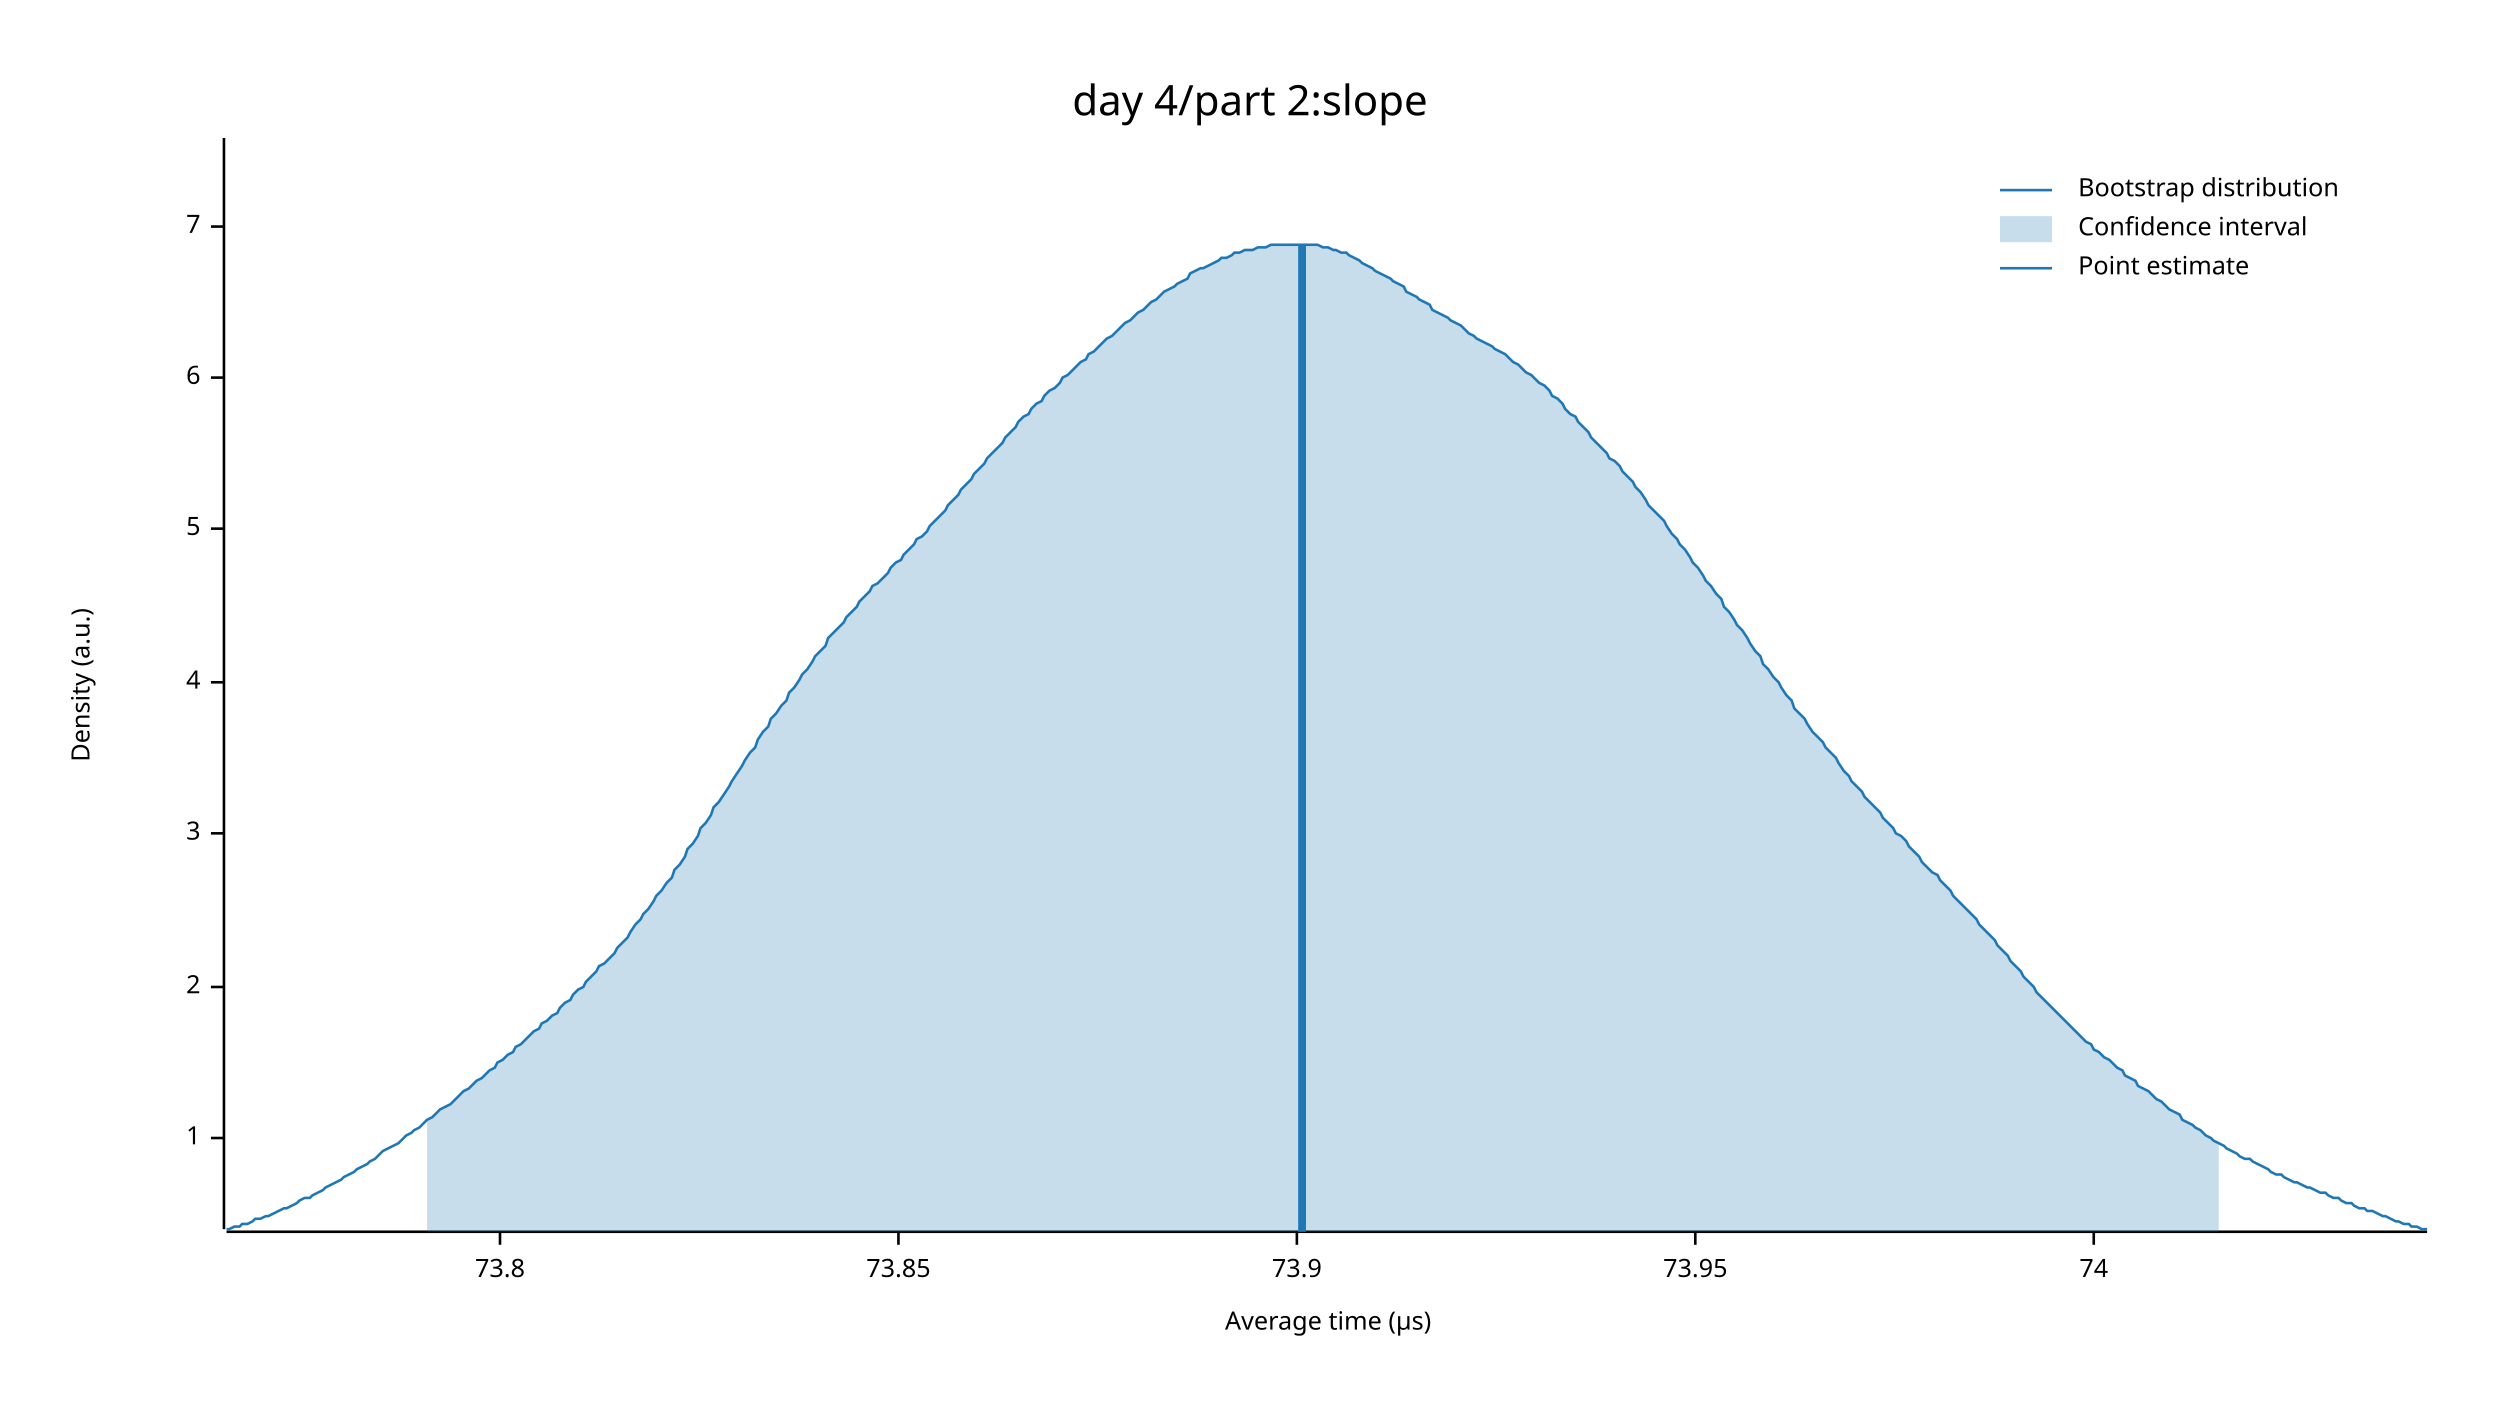
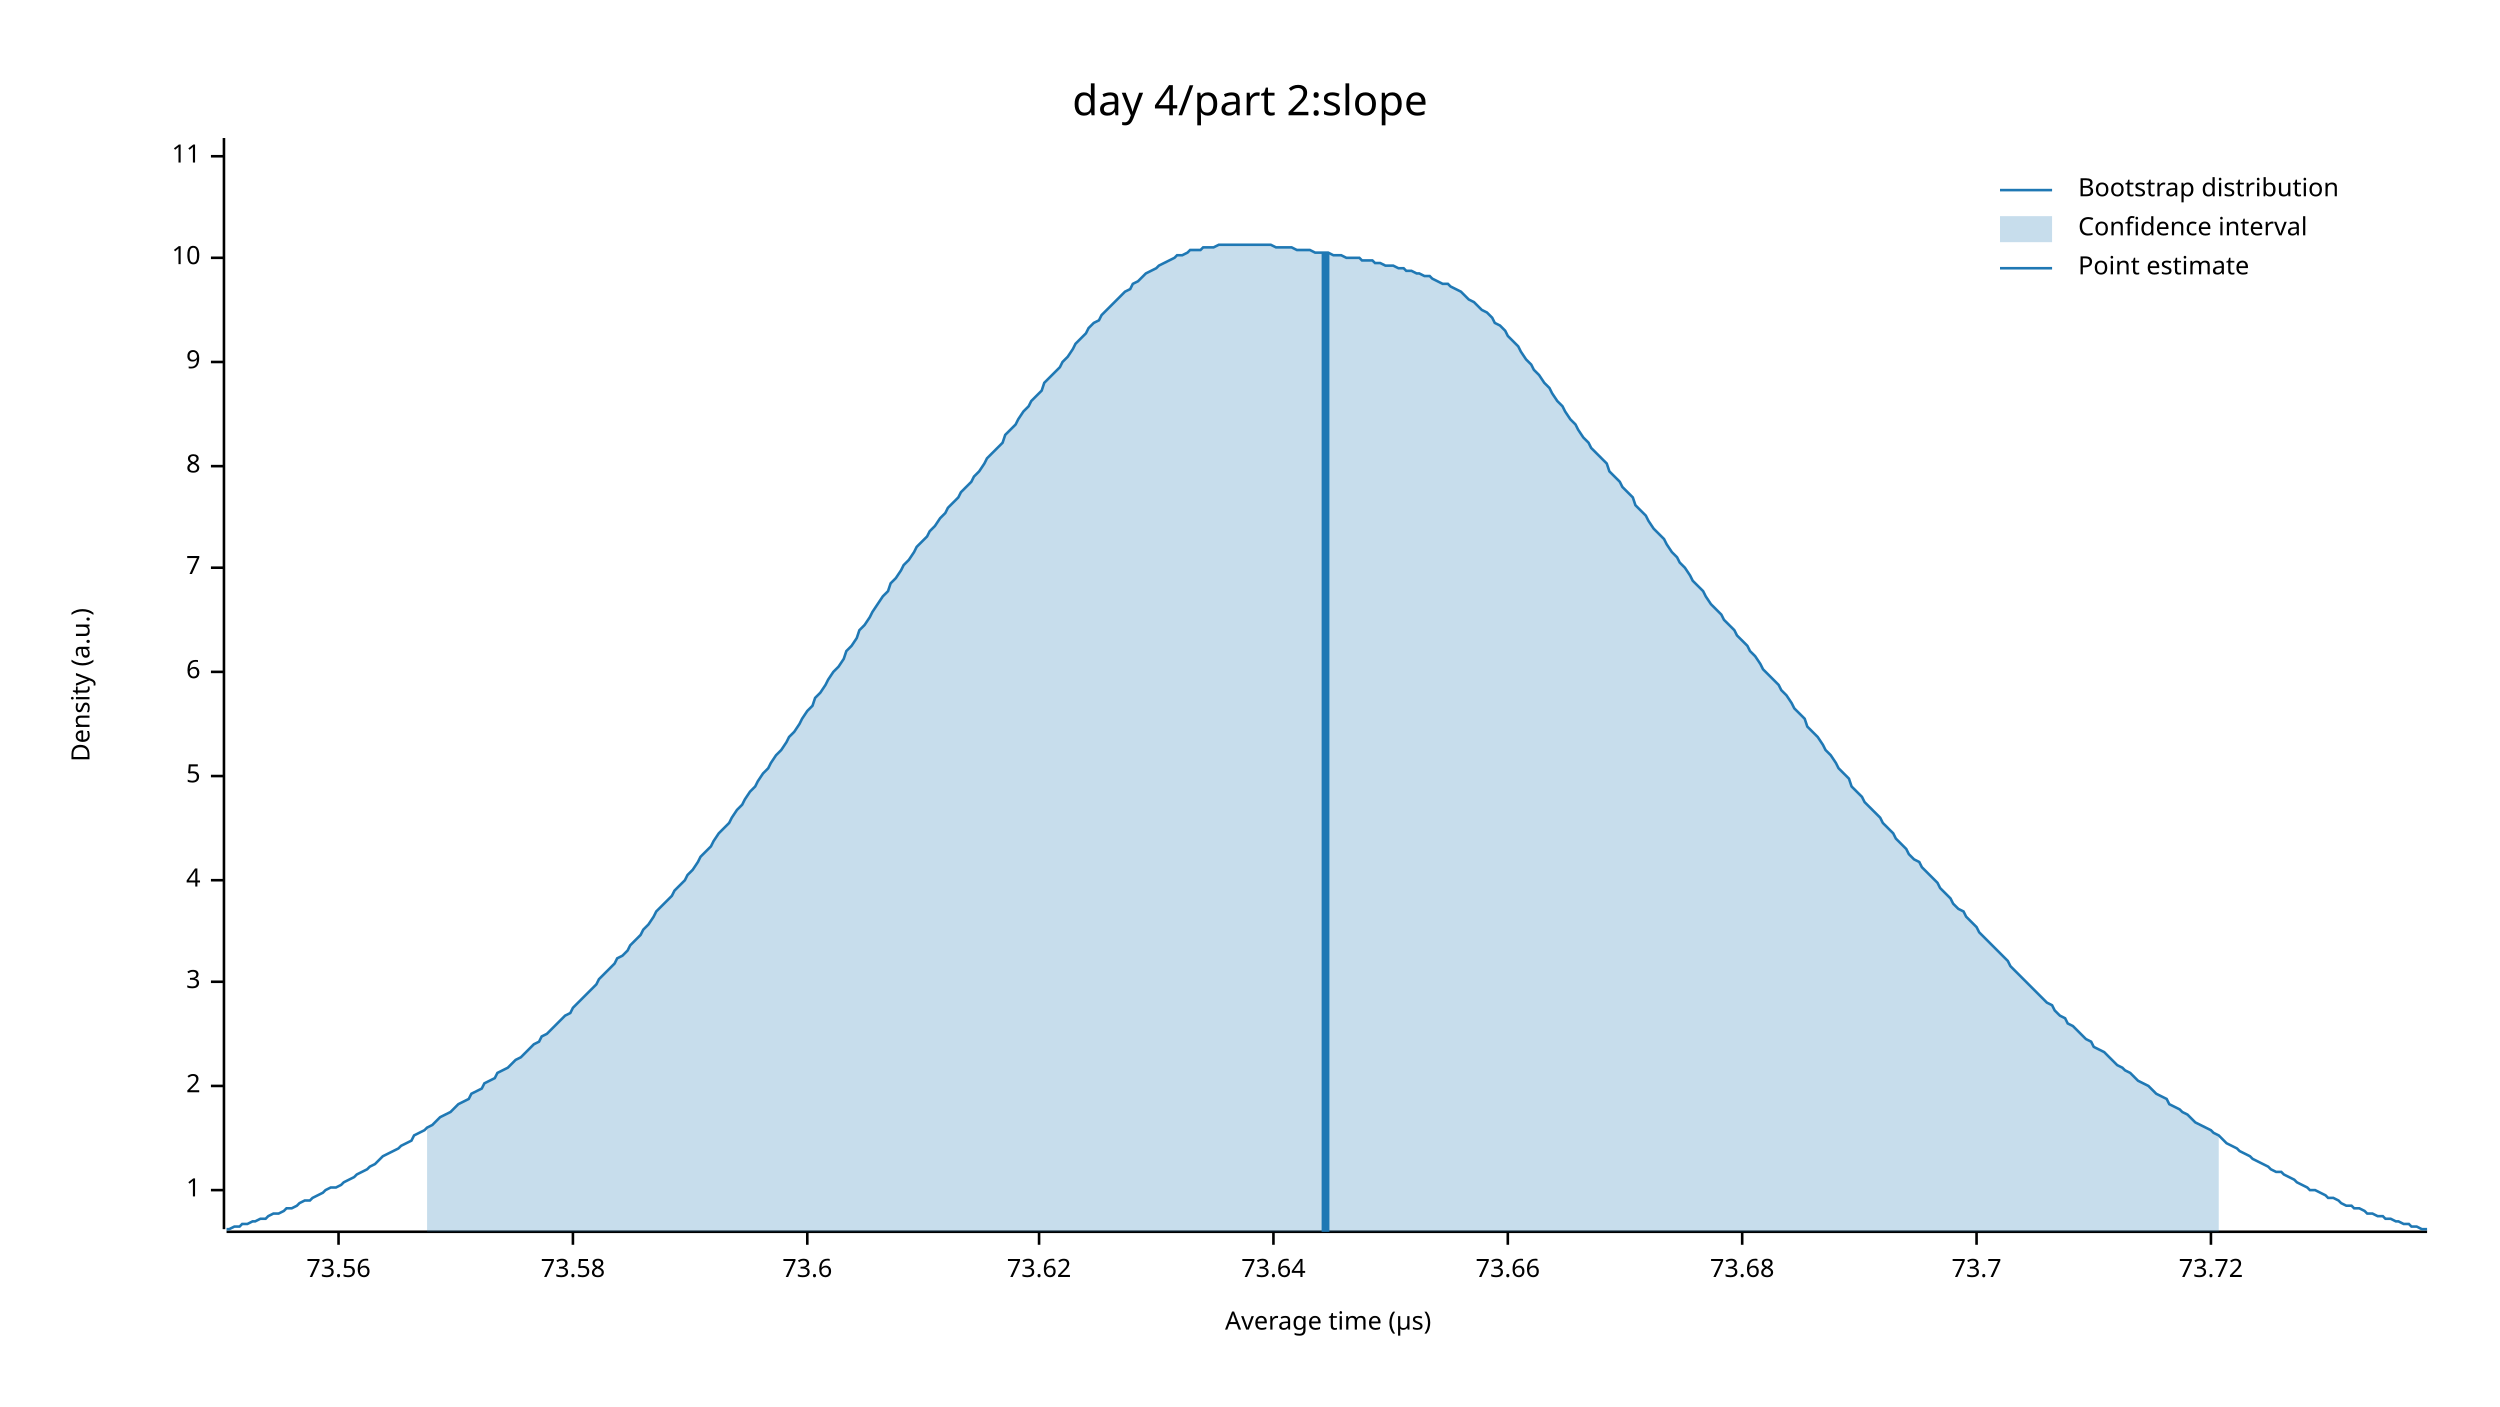
<svg xmlns="http://www.w3.org/2000/svg" width="960" height="540" viewBox="0 0 960 540">
  <text x="480" y="32" dy="0.76em" text-anchor="middle" font-family="sans-serif" font-size="16.129" opacity="1" fill="#000000">
day 4/part 2:slope
</text>
  <text x="27" y="263" dy="0.76em" text-anchor="middle" font-family="sans-serif" font-size="9.677" opacity="1" fill="#000000" transform="rotate(270, 27, 263)">
Density (a.u.)
</text>
  <text x="510" y="513" dy="-0.5ex" text-anchor="middle" font-family="sans-serif" font-size="9.677" opacity="1" fill="#000000">
Average time (µs)
</text>
  <polyline fill="none" opacity="1" stroke="#000000" stroke-width="1" points="86,53 86,472 " />
-   <text x="77" y="437" dy="0.5ex" text-anchor="end" font-family="sans-serif" font-size="9.677" opacity="1" fill="#000000">
+   <text x="77" y="457" dy="0.5ex" text-anchor="end" font-family="sans-serif" font-size="9.677" opacity="1" fill="#000000">
1
</text>
-   <polyline fill="none" opacity="1" stroke="#000000" stroke-width="1" points="81,437 86,437 " />
-   <text x="77" y="379" dy="0.5ex" text-anchor="end" font-family="sans-serif" font-size="9.677" opacity="1" fill="#000000">
+   <polyline fill="none" opacity="1" stroke="#000000" stroke-width="1" points="81,457 86,457 " />
+   <text x="77" y="417" dy="0.5ex" text-anchor="end" font-family="sans-serif" font-size="9.677" opacity="1" fill="#000000">
2
</text>
-   <polyline fill="none" opacity="1" stroke="#000000" stroke-width="1" points="81,379 86,379 " />
-   <text x="77" y="320" dy="0.5ex" text-anchor="end" font-family="sans-serif" font-size="9.677" opacity="1" fill="#000000">
+   <polyline fill="none" opacity="1" stroke="#000000" stroke-width="1" points="81,417 86,417 " />
+   <text x="77" y="377" dy="0.5ex" text-anchor="end" font-family="sans-serif" font-size="9.677" opacity="1" fill="#000000">
3
</text>
-   <polyline fill="none" opacity="1" stroke="#000000" stroke-width="1" points="81,320 86,320 " />
-   <text x="77" y="262" dy="0.5ex" text-anchor="end" font-family="sans-serif" font-size="9.677" opacity="1" fill="#000000">
+   <polyline fill="none" opacity="1" stroke="#000000" stroke-width="1" points="81,377 86,377 " />
+   <text x="77" y="338" dy="0.5ex" text-anchor="end" font-family="sans-serif" font-size="9.677" opacity="1" fill="#000000">
4
</text>
-   <polyline fill="none" opacity="1" stroke="#000000" stroke-width="1" points="81,262 86,262 " />
-   <text x="77" y="203" dy="0.5ex" text-anchor="end" font-family="sans-serif" font-size="9.677" opacity="1" fill="#000000">
+   <polyline fill="none" opacity="1" stroke="#000000" stroke-width="1" points="81,338 86,338 " />
+   <text x="77" y="298" dy="0.5ex" text-anchor="end" font-family="sans-serif" font-size="9.677" opacity="1" fill="#000000">
5
</text>
-   <polyline fill="none" opacity="1" stroke="#000000" stroke-width="1" points="81,203 86,203 " />
-   <text x="77" y="145" dy="0.5ex" text-anchor="end" font-family="sans-serif" font-size="9.677" opacity="1" fill="#000000">
+   <polyline fill="none" opacity="1" stroke="#000000" stroke-width="1" points="81,298 86,298 " />
+   <text x="77" y="258" dy="0.5ex" text-anchor="end" font-family="sans-serif" font-size="9.677" opacity="1" fill="#000000">
6
</text>
-   <polyline fill="none" opacity="1" stroke="#000000" stroke-width="1" points="81,145 86,145 " />
-   <text x="77" y="87" dy="0.5ex" text-anchor="end" font-family="sans-serif" font-size="9.677" opacity="1" fill="#000000">
+   <polyline fill="none" opacity="1" stroke="#000000" stroke-width="1" points="81,258 86,258 " />
+   <text x="77" y="218" dy="0.5ex" text-anchor="end" font-family="sans-serif" font-size="9.677" opacity="1" fill="#000000">
7
</text>
-   <polyline fill="none" opacity="1" stroke="#000000" stroke-width="1" points="81,87 86,87 " />
+   <polyline fill="none" opacity="1" stroke="#000000" stroke-width="1" points="81,218 86,218 " />
+   <text x="77" y="179" dy="0.5ex" text-anchor="end" font-family="sans-serif" font-size="9.677" opacity="1" fill="#000000">
+ 8
+ </text>
+   <polyline fill="none" opacity="1" stroke="#000000" stroke-width="1" points="81,179 86,179 " />
+   <text x="77" y="139" dy="0.5ex" text-anchor="end" font-family="sans-serif" font-size="9.677" opacity="1" fill="#000000">
+ 9
+ </text>
+   <polyline fill="none" opacity="1" stroke="#000000" stroke-width="1" points="81,139 86,139 " />
+   <text x="77" y="99" dy="0.5ex" text-anchor="end" font-family="sans-serif" font-size="9.677" opacity="1" fill="#000000">
+ 10
+ </text>
+   <polyline fill="none" opacity="1" stroke="#000000" stroke-width="1" points="81,99 86,99 " />
+   <text x="77" y="60" dy="0.5ex" text-anchor="end" font-family="sans-serif" font-size="9.677" opacity="1" fill="#000000">
+ 11
+ </text>
+   <polyline fill="none" opacity="1" stroke="#000000" stroke-width="1" points="81,60 86,60 " />
  <polyline fill="none" opacity="1" stroke="#000000" stroke-width="1" points="87,473 932,473 " />
-   <text x="192" y="483" dy="0.76em" text-anchor="middle" font-family="sans-serif" font-size="9.677" opacity="1" fill="#000000">
- 73.8
+   <text x="130" y="483" dy="0.76em" text-anchor="middle" font-family="sans-serif" font-size="9.677" opacity="1" fill="#000000">
+ 73.56
</text>
-   <polyline fill="none" opacity="1" stroke="#000000" stroke-width="1" points="192,473 192,478 " />
-   <text x="345" y="483" dy="0.76em" text-anchor="middle" font-family="sans-serif" font-size="9.677" opacity="1" fill="#000000">
- 73.85
+   <polyline fill="none" opacity="1" stroke="#000000" stroke-width="1" points="130,473 130,478 " />
+   <text x="220" y="483" dy="0.76em" text-anchor="middle" font-family="sans-serif" font-size="9.677" opacity="1" fill="#000000">
+ 73.58
</text>
-   <polyline fill="none" opacity="1" stroke="#000000" stroke-width="1" points="345,473 345,478 " />
-   <text x="498" y="483" dy="0.76em" text-anchor="middle" font-family="sans-serif" font-size="9.677" opacity="1" fill="#000000">
- 73.9
+   <polyline fill="none" opacity="1" stroke="#000000" stroke-width="1" points="220,473 220,478 " />
+   <text x="310" y="483" dy="0.76em" text-anchor="middle" font-family="sans-serif" font-size="9.677" opacity="1" fill="#000000">
+ 73.6
</text>
-   <polyline fill="none" opacity="1" stroke="#000000" stroke-width="1" points="498,473 498,478 " />
-   <text x="651" y="483" dy="0.76em" text-anchor="middle" font-family="sans-serif" font-size="9.677" opacity="1" fill="#000000">
- 73.95
+   <polyline fill="none" opacity="1" stroke="#000000" stroke-width="1" points="310,473 310,478 " />
+   <text x="399" y="483" dy="0.76em" text-anchor="middle" font-family="sans-serif" font-size="9.677" opacity="1" fill="#000000">
+ 73.62
</text>
-   <polyline fill="none" opacity="1" stroke="#000000" stroke-width="1" points="651,473 651,478 " />
-   <text x="804" y="483" dy="0.76em" text-anchor="middle" font-family="sans-serif" font-size="9.677" opacity="1" fill="#000000">
- 74
+   <polyline fill="none" opacity="1" stroke="#000000" stroke-width="1" points="399,473 399,478 " />
+   <text x="489" y="483" dy="0.76em" text-anchor="middle" font-family="sans-serif" font-size="9.677" opacity="1" fill="#000000">
+ 73.64
</text>
-   <polyline fill="none" opacity="1" stroke="#000000" stroke-width="1" points="804,473 804,478 " />
-   <polyline fill="none" opacity="1" stroke="#1F78B4" stroke-width="1" points="87,472 88,472 90,471 92,471 93,470 95,470 97,469 98,468 100,468 102,467 103,467 105,466 107,465 109,464 110,464 112,463 114,462 115,461 117,460 119,460 120,459 122,458 124,457 125,456 127,455 129,454 131,453 132,452 134,451 136,450 137,449 139,448 141,447 142,446 144,445 146,443 147,442 149,441 151,440 153,439 154,438 156,436 158,435 159,434 161,433 163,431 164,430 166,429 168,427 169,426 171,425 173,424 175,422 176,421 178,419 180,418 181,417 183,415 185,414 186,413 188,411 190,410 191,408 193,407 195,405 197,404 198,402 200,401 202,399 203,398 205,396 207,395 208,393 210,392 212,390 214,389 215,387 217,385 219,384 220,382 222,380 224,379 225,377 227,375 229,373 230,371 232,370 234,368 236,366 237,364 239,362 241,360 242,358 244,355 246,353 247,351 249,349 251,346 252,344 254,342 256,339 258,337 259,334 261,332 263,329 264,326 266,324 268,321 269,318 271,316 273,313 274,310 276,308 278,305 280,302 281,300 283,297 285,294 286,292 288,289 290,287 291,284 293,281 295,279 296,276 298,274 300,271 302,269 303,266 305,264 307,261 308,259 310,257 312,254 313,252 315,250 317,248 318,245 320,243 322,241 324,239 325,237 327,235 329,233 330,231 332,229 334,227 335,225 337,224 339,222 341,220 342,218 344,216 346,215 347,213 349,211 351,209 352,207 354,206 356,204 357,202 359,200 361,198 363,196 364,194 366,192 368,190 369,188 371,186 373,184 374,182 376,180 378,178 379,176 381,174 383,172 385,170 386,168 388,166 390,164 391,162 393,160 395,159 396,157 398,155 400,154 401,152 403,150 405,149 407,147 408,145 410,144 412,142 413,141 415,139 417,138 418,136 420,135 422,133 423,132 425,130 427,129 429,127 430,126 432,124 434,123 435,122 437,120 439,119 440,118 442,116 444,115 445,114 447,112 449,111 451,110 452,109 454,108 456,107 457,105 459,104 461,103 462,103 464,102 466,101 468,100 469,99 471,99 473,98 474,97 476,97 478,96 479,96 481,96 483,95 484,95 486,95 488,94 490,94 491,94 493,94 495,94 496,94 498,94 500,94 501,94 503,94 505,94 506,94 508,95 510,95 512,96 513,96 515,97 517,97 518,98 520,99 522,100 523,101 525,102 527,103 528,104 530,105 532,106 534,107 535,108 537,109 539,110 540,112 542,113 544,114 545,115 547,116 549,117 550,119 552,120 554,121 556,122 557,123 559,124 561,125 562,126 564,128 566,129 567,130 569,131 571,132 573,133 574,134 576,135 578,136 579,137 581,139 583,140 584,141 586,143 588,144 589,145 591,147 593,148 595,150 596,152 598,153 600,155 601,157 603,159 605,160 606,162 608,164 610,166 611,168 613,170 615,172 617,174 618,176 620,177 622,179 623,181 625,183 627,185 628,187 630,189 632,192 633,194 635,196 637,198 639,200 640,202 642,205 644,207 645,209 647,211 649,214 650,216 652,218 654,221 655,223 657,225 659,228 661,230 662,233 664,235 666,238 667,240 669,242 671,245 672,247 674,250 676,252 677,255 679,257 681,260 683,262 684,264 686,267 688,269 689,272 691,274 693,276 694,278 696,281 698,283 700,285 701,287 703,289 705,291 706,293 708,296 710,298 711,300 713,302 715,304 716,306 718,308 720,310 722,312 723,314 725,316 727,318 728,320 730,321 732,323 733,325 735,327 737,329 738,331 740,333 742,335 744,336 745,338 747,340 749,342 750,344 752,346 754,348 755,349 757,351 759,353 760,355 762,357 764,359 766,361 767,363 769,365 771,367 772,369 774,371 776,373 777,375 779,377 781,379 782,381 784,383 786,385 788,387 789,388 791,390 793,392 794,393 796,395 798,397 799,398 801,400 803,401 804,403 806,404 808,406 810,407 811,408 813,410 815,411 816,413 818,414 820,415 821,417 823,418 825,419 827,421 828,422 830,423 832,425 833,426 835,427 837,428 838,430 840,431 842,432 843,433 845,434 847,436 849,437 850,438 852,439 854,440 855,441 857,442 859,443 860,444 862,445 864,445 865,446 867,447 869,448 871,449 872,450 874,451 876,451 877,452 879,453 881,454 882,454 884,455 886,456 887,456 889,457 891,458 893,458 894,459 896,460 898,460 899,461 901,462 903,462 904,463 906,464 908,464 909,465 911,465 913,466 915,467 916,467 918,468 920,469 921,469 923,470 925,470 926,471 928,471 930,472 932,472 " />
-   <polygon opacity="0.25" fill="#1F78B4" points="164,430 166,429 168,427 169,426 171,425 173,424 175,422 176,421 178,419 180,418 181,417 183,415 185,414 186,413 188,411 190,410 191,408 193,407 195,405 197,404 198,402 200,401 202,399 203,398 205,396 207,395 208,393 210,392 212,390 214,389 215,387 217,385 219,384 220,382 222,380 224,379 225,377 227,375 229,373 230,371 232,370 234,368 236,366 237,364 239,362 241,360 242,358 244,355 246,353 247,351 249,349 251,346 252,344 254,342 256,339 258,337 259,334 261,332 263,329 264,326 266,324 268,321 269,318 271,316 273,313 274,310 276,308 278,305 280,302 281,300 283,297 285,294 286,292 288,289 290,287 291,284 293,281 295,279 296,276 298,274 300,271 302,269 303,266 305,264 307,261 308,259 310,257 312,254 313,252 315,250 317,248 318,245 320,243 322,241 324,239 325,237 327,235 329,233 330,231 332,229 334,227 335,225 337,224 339,222 341,220 342,218 344,216 346,215 347,213 349,211 351,209 352,207 354,206 356,204 357,202 359,200 361,198 363,196 364,194 366,192 368,190 369,188 371,186 373,184 374,182 376,180 378,178 379,176 381,174 383,172 385,170 386,168 388,166 390,164 391,162 393,160 395,159 396,157 398,155 400,154 401,152 403,150 405,149 407,147 408,145 410,144 412,142 413,141 415,139 417,138 418,136 420,135 422,133 423,132 425,130 427,129 429,127 430,126 432,124 434,123 435,122 437,120 439,119 440,118 442,116 444,115 445,114 447,112 449,111 451,110 452,109 454,108 456,107 457,105 459,104 461,103 462,103 464,102 466,101 468,100 469,99 471,99 473,98 474,97 476,97 478,96 479,96 481,96 483,95 484,95 486,95 488,94 490,94 491,94 493,94 495,94 496,94 498,94 500,94 501,94 503,94 505,94 506,94 508,95 510,95 512,96 513,96 515,97 517,97 518,98 520,99 522,100 523,101 525,102 527,103 528,104 530,105 532,106 534,107 535,108 537,109 539,110 540,112 542,113 544,114 545,115 547,116 549,117 550,119 552,120 554,121 556,122 557,123 559,124 561,125 562,126 564,128 566,129 567,130 569,131 571,132 573,133 574,134 576,135 578,136 579,137 581,139 583,140 584,141 586,143 588,144 589,145 591,147 593,148 595,150 596,152 598,153 600,155 601,157 603,159 605,160 606,162 608,164 610,166 611,168 613,170 615,172 617,174 618,176 620,177 622,179 623,181 625,183 627,185 628,187 630,189 632,192 633,194 635,196 637,198 639,200 640,202 642,205 644,207 645,209 647,211 649,214 650,216 652,218 654,221 655,223 657,225 659,228 661,230 662,233 664,235 666,238 667,240 669,242 671,245 672,247 674,250 676,252 677,255 679,257 681,260 683,262 684,264 686,267 688,269 689,272 691,274 693,276 694,278 696,281 698,283 700,285 701,287 703,289 705,291 706,293 708,296 710,298 711,300 713,302 715,304 716,306 718,308 720,310 722,312 723,314 725,316 727,318 728,320 730,321 732,323 733,325 735,327 737,329 738,331 740,333 742,335 744,336 745,338 747,340 749,342 750,344 752,346 754,348 755,349 757,351 759,353 760,355 762,357 764,359 766,361 767,363 769,365 771,367 772,369 774,371 776,373 777,375 779,377 781,379 782,381 784,383 786,385 788,387 789,388 791,390 793,392 794,393 796,395 798,397 799,398 801,400 803,401 804,403 806,404 808,406 810,407 811,408 813,410 815,411 816,413 818,414 820,415 821,417 823,418 825,419 827,421 828,422 830,423 832,425 833,426 835,427 837,428 838,430 840,431 842,432 843,433 845,434 847,436 849,437 850,438 852,439 852,473 164,473 " />
-   <polyline fill="none" opacity="1" stroke="#1F78B4" stroke-width="3" points="500,473 500,94 " />
+   <polyline fill="none" opacity="1" stroke="#000000" stroke-width="1" points="489,473 489,478 " />
+   <text x="579" y="483" dy="0.76em" text-anchor="middle" font-family="sans-serif" font-size="9.677" opacity="1" fill="#000000">
+ 73.66
+ </text>
+   <polyline fill="none" opacity="1" stroke="#000000" stroke-width="1" points="579,473 579,478 " />
+   <text x="669" y="483" dy="0.76em" text-anchor="middle" font-family="sans-serif" font-size="9.677" opacity="1" fill="#000000">
+ 73.68
+ </text>
+   <polyline fill="none" opacity="1" stroke="#000000" stroke-width="1" points="669,473 669,478 " />
+   <text x="759" y="483" dy="0.76em" text-anchor="middle" font-family="sans-serif" font-size="9.677" opacity="1" fill="#000000">
+ 73.7
+ </text>
+   <polyline fill="none" opacity="1" stroke="#000000" stroke-width="1" points="759,473 759,478 " />
+   <text x="849" y="483" dy="0.76em" text-anchor="middle" font-family="sans-serif" font-size="9.677" opacity="1" fill="#000000">
+ 73.72
+ </text>
+   <polyline fill="none" opacity="1" stroke="#000000" stroke-width="1" points="849,473 849,478 " />
+   <polyline fill="none" opacity="1" stroke="#1F78B4" stroke-width="1" points="87,472 88,472 90,471 92,471 93,470 95,470 97,469 98,469 100,468 102,468 103,467 105,466 107,466 109,465 110,464 112,464 114,463 115,462 117,461 119,461 120,460 122,459 124,458 125,457 127,456 129,456 131,455 132,454 134,453 136,452 137,451 139,450 141,449 142,448 144,447 146,445 147,444 149,443 151,442 153,441 154,440 156,439 158,438 159,436 161,435 163,434 164,433 166,432 168,430 169,429 171,428 173,427 175,425 176,424 178,423 180,422 181,420 183,419 185,418 186,416 188,415 190,414 191,412 193,411 195,410 197,408 198,407 200,406 202,404 203,403 205,401 207,400 208,398 210,397 212,395 214,393 215,392 217,390 219,389 220,387 222,385 224,383 225,382 227,380 229,378 230,376 232,374 234,372 236,370 237,368 239,367 241,365 242,363 244,361 246,359 247,357 249,355 251,352 252,350 254,348 256,346 258,344 259,342 261,340 263,338 264,336 266,334 268,331 269,329 271,327 273,325 274,323 276,320 278,318 280,316 281,314 283,311 285,309 286,307 288,304 290,302 291,300 293,297 295,295 296,293 298,290 300,288 302,285 303,283 305,281 307,278 308,276 310,273 312,271 313,268 315,266 317,263 318,261 320,258 322,256 324,253 325,250 327,248 329,245 330,242 332,240 334,237 335,235 337,232 339,229 341,227 342,224 344,222 346,219 347,217 349,215 351,212 352,210 354,208 356,206 357,204 359,202 361,199 363,197 364,195 366,193 368,191 369,189 371,187 373,185 374,183 376,181 378,178 379,176 381,174 383,172 385,170 386,167 388,165 390,163 391,161 393,158 395,156 396,154 398,152 400,150 401,147 403,145 405,143 407,141 408,139 410,137 412,134 413,132 415,130 417,128 418,126 420,124 422,123 423,121 425,119 427,117 429,115 430,114 432,112 434,111 435,109 437,108 439,106 440,105 442,104 444,103 445,102 447,101 449,100 451,99 452,98 454,98 456,97 457,96 459,96 461,96 462,95 464,95 466,95 468,94 469,94 471,94 473,94 474,94 476,94 478,94 479,94 481,94 483,94 484,94 486,94 488,94 490,95 491,95 493,95 495,95 496,95 498,96 500,96 501,96 503,96 505,97 506,97 508,97 510,97 512,98 513,98 515,98 517,99 518,99 520,99 522,99 523,100 525,100 527,100 528,101 530,101 532,102 534,102 535,102 537,103 539,103 540,104 542,104 544,105 545,105 547,106 549,106 550,107 552,108 554,109 556,109 557,110 559,111 561,112 562,113 564,115 566,116 567,117 569,119 571,120 573,122 574,124 576,125 578,127 579,129 581,131 583,133 584,135 586,138 588,140 589,142 591,144 593,147 595,149 596,151 598,154 600,156 601,158 603,161 605,163 606,165 608,168 610,170 611,172 613,174 615,176 617,178 618,181 620,183 622,185 623,187 625,189 627,191 628,194 630,196 632,198 633,200 635,203 637,205 639,207 640,209 642,212 644,214 645,216 647,218 649,221 650,223 652,225 654,227 655,229 657,232 659,234 661,236 662,238 664,240 666,242 667,244 669,246 671,248 672,250 674,252 676,255 677,257 679,259 681,261 683,263 684,265 686,267 688,270 689,272 691,274 693,276 694,279 696,281 698,283 700,286 701,288 703,290 705,293 706,295 708,297 710,299 711,302 713,304 715,306 716,308 718,310 720,312 722,314 723,316 725,318 727,320 728,322 730,324 732,326 733,328 735,330 737,331 738,333 740,335 742,337 744,339 745,341 747,343 749,345 750,347 752,349 754,350 755,352 757,354 759,356 760,358 762,360 764,362 766,364 767,365 769,367 771,369 772,371 774,373 776,375 777,376 779,378 781,380 782,381 784,383 786,385 788,386 789,388 791,390 793,391 794,393 796,394 798,396 799,397 801,399 803,400 804,402 806,403 808,404 810,406 811,407 813,409 815,410 816,411 818,412 820,414 821,415 823,416 825,417 827,419 828,420 830,421 832,422 833,424 835,425 837,426 838,427 840,428 842,430 843,431 845,432 847,433 849,434 850,435 852,436 854,438 855,439 857,440 859,441 860,442 862,443 864,444 865,445 867,446 869,447 871,448 872,449 874,450 876,450 877,451 879,452 881,453 882,454 884,455 886,456 887,457 889,457 891,458 893,459 894,460 896,460 898,461 899,462 901,463 903,463 904,464 906,464 908,465 909,466 911,466 913,467 915,467 916,468 918,468 920,469 921,469 923,470 925,470 926,471 928,471 930,472 932,472 " />
+   <polygon opacity="0.25" fill="#1F78B4" points="164,433 166,432 168,430 169,429 171,428 173,427 175,425 176,424 178,423 180,422 181,420 183,419 185,418 186,416 188,415 190,414 191,412 193,411 195,410 197,408 198,407 200,406 202,404 203,403 205,401 207,400 208,398 210,397 212,395 214,393 215,392 217,390 219,389 220,387 222,385 224,383 225,382 227,380 229,378 230,376 232,374 234,372 236,370 237,368 239,367 241,365 242,363 244,361 246,359 247,357 249,355 251,352 252,350 254,348 256,346 258,344 259,342 261,340 263,338 264,336 266,334 268,331 269,329 271,327 273,325 274,323 276,320 278,318 280,316 281,314 283,311 285,309 286,307 288,304 290,302 291,300 293,297 295,295 296,293 298,290 300,288 302,285 303,283 305,281 307,278 308,276 310,273 312,271 313,268 315,266 317,263 318,261 320,258 322,256 324,253 325,250 327,248 329,245 330,242 332,240 334,237 335,235 337,232 339,229 341,227 342,224 344,222 346,219 347,217 349,215 351,212 352,210 354,208 356,206 357,204 359,202 361,199 363,197 364,195 366,193 368,191 369,189 371,187 373,185 374,183 376,181 378,178 379,176 381,174 383,172 385,170 386,167 388,165 390,163 391,161 393,158 395,156 396,154 398,152 400,150 401,147 403,145 405,143 407,141 408,139 410,137 412,134 413,132 415,130 417,128 418,126 420,124 422,123 423,121 425,119 427,117 429,115 430,114 432,112 434,111 435,109 437,108 439,106 440,105 442,104 444,103 445,102 447,101 449,100 451,99 452,98 454,98 456,97 457,96 459,96 461,96 462,95 464,95 466,95 468,94 469,94 471,94 473,94 474,94 476,94 478,94 479,94 481,94 483,94 484,94 486,94 488,94 490,95 491,95 493,95 495,95 496,95 498,96 500,96 501,96 503,96 505,97 506,97 508,97 510,97 512,98 513,98 515,98 517,99 518,99 520,99 522,99 523,100 525,100 527,100 528,101 530,101 532,102 534,102 535,102 537,103 539,103 540,104 542,104 544,105 545,105 547,106 549,106 550,107 552,108 554,109 556,109 557,110 559,111 561,112 562,113 564,115 566,116 567,117 569,119 571,120 573,122 574,124 576,125 578,127 579,129 581,131 583,133 584,135 586,138 588,140 589,142 591,144 593,147 595,149 596,151 598,154 600,156 601,158 603,161 605,163 606,165 608,168 610,170 611,172 613,174 615,176 617,178 618,181 620,183 622,185 623,187 625,189 627,191 628,194 630,196 632,198 633,200 635,203 637,205 639,207 640,209 642,212 644,214 645,216 647,218 649,221 650,223 652,225 654,227 655,229 657,232 659,234 661,236 662,238 664,240 666,242 667,244 669,246 671,248 672,250 674,252 676,255 677,257 679,259 681,261 683,263 684,265 686,267 688,270 689,272 691,274 693,276 694,279 696,281 698,283 700,286 701,288 703,290 705,293 706,295 708,297 710,299 711,302 713,304 715,306 716,308 718,310 720,312 722,314 723,316 725,318 727,320 728,322 730,324 732,326 733,328 735,330 737,331 738,333 740,335 742,337 744,339 745,341 747,343 749,345 750,347 752,349 754,350 755,352 757,354 759,356 760,358 762,360 764,362 766,364 767,365 769,367 771,369 772,371 774,373 776,375 777,376 779,378 781,380 782,381 784,383 786,385 788,386 789,388 791,390 793,391 794,393 796,394 798,396 799,397 801,399 803,400 804,402 806,403 808,404 810,406 811,407 813,409 815,410 816,411 818,412 820,414 821,415 823,416 825,417 827,419 828,420 830,421 832,422 833,424 835,425 837,426 838,427 840,428 842,430 843,431 845,432 847,433 849,434 850,435 852,436 852,473 164,473 " />
+   <polyline fill="none" opacity="1" stroke="#1F78B4" stroke-width="3" points="509,473 509,97 " />
  <text x="798" y="68" dy="0.76em" text-anchor="start" font-family="sans-serif" font-size="9.677" opacity="1" fill="#000000">
Bootstrap distribution
</text>
  <text x="798" y="83" dy="0.76em" text-anchor="start" font-family="sans-serif" font-size="9.677" opacity="1" fill="#000000">
Confidence interval
</text>
  <text x="798" y="98" dy="0.76em" text-anchor="start" font-family="sans-serif" font-size="9.677" opacity="1" fill="#000000">
Point estimate
</text>
  <polyline fill="none" opacity="1" stroke="#1F78B4" stroke-width="1" points="768,73 788,73 " />
  <rect x="768" y="83" width="20" height="10" opacity="0.25" fill="#1F78B4" stroke="none" />
  <polyline fill="none" opacity="1" stroke="#1F78B4" stroke-width="1" points="768,103 788,103 " />
</svg>
